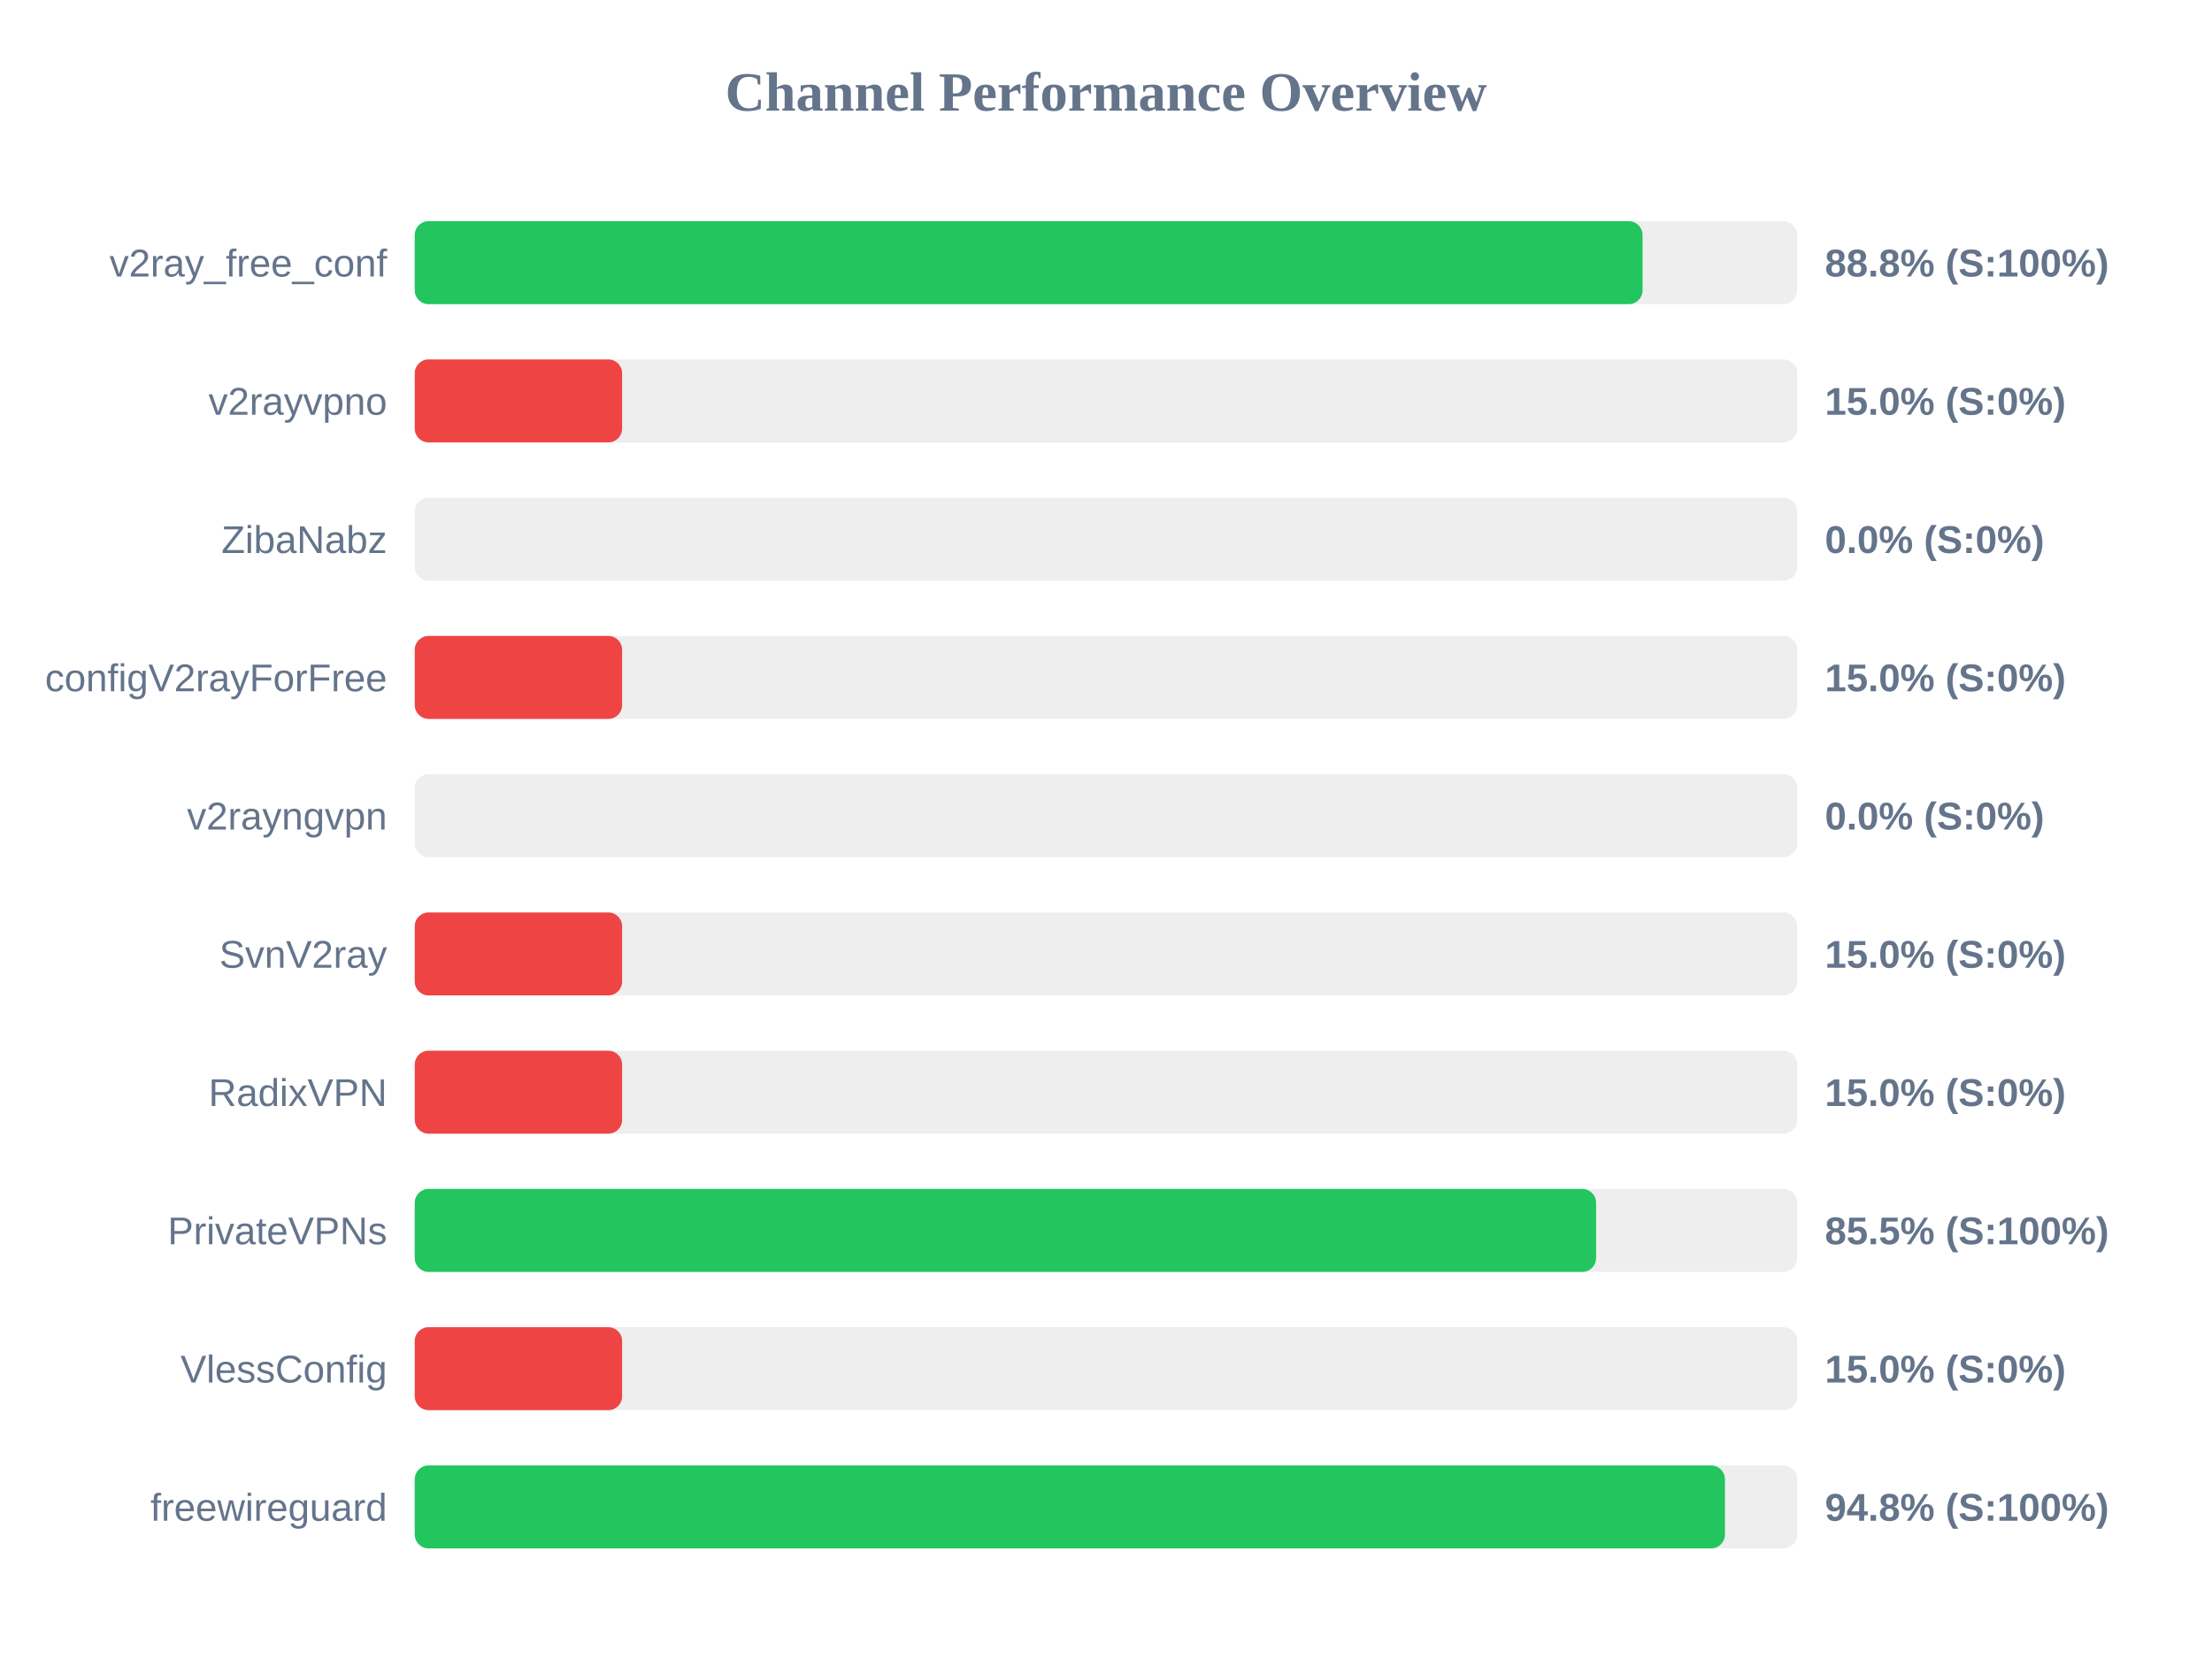
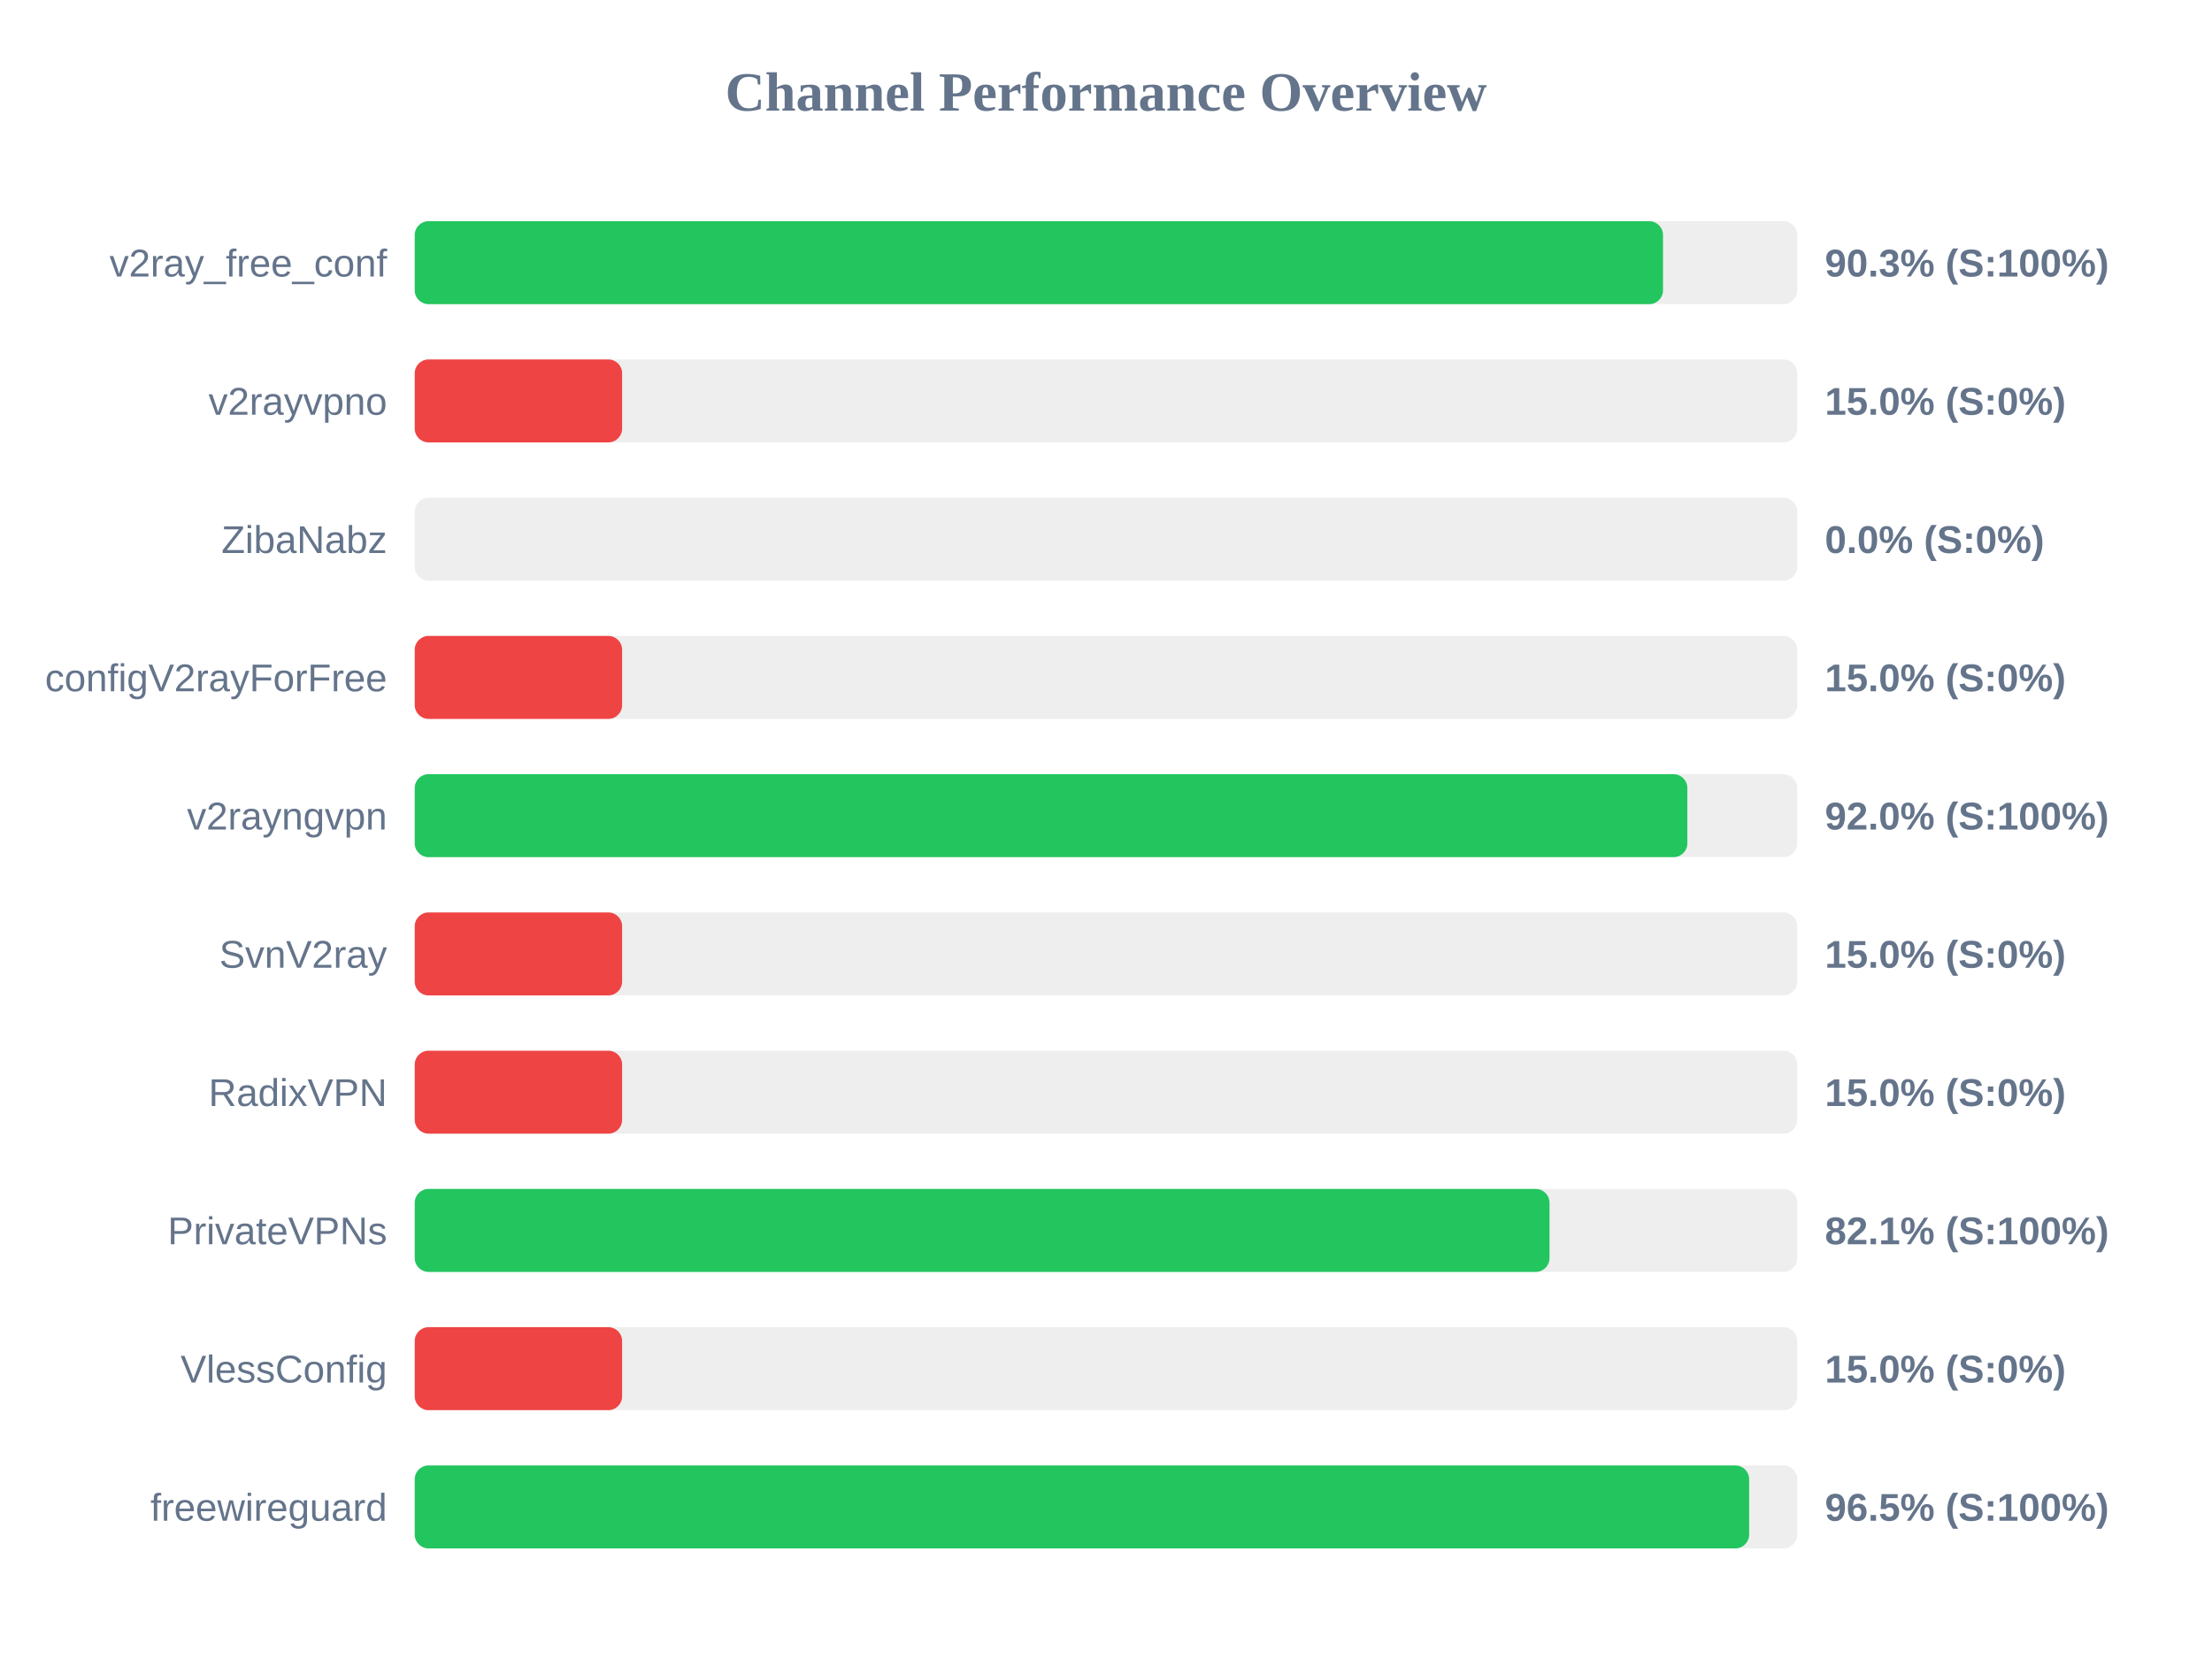
<svg xmlns="http://www.w3.org/2000/svg" width="800" height="600" version="1.1">
  <style>
        .row { font: 14px Arial; fill: #64748b; }
        .score { font: bold 14px Arial; fill: #64748b; }
    </style>
  <text x="400" y="40" text-anchor="middle" font-size="20px" font-weight="bold" fill="#64748b">Channel Performance Overview</text>
  <rect x="150" y="80" width="500" height="30" fill="#eee" rx="5" />
-   <rect x="150" y="80" width="444.05" height="30" fill="#22c55e" rx="5" />
+   <rect x="150" y="80" width="451.45" height="30" fill="#22c55e" rx="5" />
  <text x="140" y="100" text-anchor="end" class="row">v2ray_free_conf</text>
-   <text x="660" y="100" text-anchor="start" class="score">88.8% (S:100%)</text>
+   <text x="660" y="100" text-anchor="start" class="score">90.3% (S:100%)</text>
  <rect x="150" y="130" width="500" height="30" fill="#eee" rx="5" />
  <rect x="150" y="130" width="75.0" height="30" fill="#ef4444" rx="5" />
  <text x="140" y="150" text-anchor="end" class="row">v2rayvpno</text>
  <text x="660" y="150" text-anchor="start" class="score">15.0% (S:0%)</text>
  <rect x="150" y="180" width="500" height="30" fill="#eee" rx="5" />
  <rect x="150" y="180" width="0.0" height="30" fill="#ef4444" rx="5" />
  <text x="140" y="200" text-anchor="end" class="row">ZibaNabz</text>
  <text x="660" y="200" text-anchor="start" class="score">0.0% (S:0%)</text>
  <rect x="150" y="230" width="500" height="30" fill="#eee" rx="5" />
  <rect x="150" y="230" width="75.0" height="30" fill="#ef4444" rx="5" />
  <text x="140" y="250" text-anchor="end" class="row">configV2rayForFree</text>
  <text x="660" y="250" text-anchor="start" class="score">15.0% (S:0%)</text>
  <rect x="150" y="280" width="500" height="30" fill="#eee" rx="5" />
-   <rect x="150" y="280" width="0.0" height="30" fill="#ef4444" rx="5" />
+   <rect x="150" y="280" width="460.25" height="30" fill="#22c55e" rx="5" />
  <text x="140" y="300" text-anchor="end" class="row">v2rayngvpn</text>
-   <text x="660" y="300" text-anchor="start" class="score">0.0% (S:0%)</text>
+   <text x="660" y="300" text-anchor="start" class="score">92.0% (S:100%)</text>
  <rect x="150" y="330" width="500" height="30" fill="#eee" rx="5" />
  <rect x="150" y="330" width="75.0" height="30" fill="#ef4444" rx="5" />
  <text x="140" y="350" text-anchor="end" class="row">SvnV2ray</text>
  <text x="660" y="350" text-anchor="start" class="score">15.0% (S:0%)</text>
  <rect x="150" y="380" width="500" height="30" fill="#eee" rx="5" />
  <rect x="150" y="380" width="75.0" height="30" fill="#ef4444" rx="5" />
  <text x="140" y="400" text-anchor="end" class="row">RadixVPN</text>
  <text x="660" y="400" text-anchor="start" class="score">15.0% (S:0%)</text>
  <rect x="150" y="430" width="500" height="30" fill="#eee" rx="5" />
-   <rect x="150" y="430" width="427.25" height="30" fill="#22c55e" rx="5" />
+   <rect x="150" y="430" width="410.4" height="30" fill="#22c55e" rx="5" />
  <text x="140" y="450" text-anchor="end" class="row">PrivateVPNs</text>
-   <text x="660" y="450" text-anchor="start" class="score">85.5% (S:100%)</text>
+   <text x="660" y="450" text-anchor="start" class="score">82.1% (S:100%)</text>
  <rect x="150" y="480" width="500" height="30" fill="#eee" rx="5" />
  <rect x="150" y="480" width="75.0" height="30" fill="#ef4444" rx="5" />
  <text x="140" y="500" text-anchor="end" class="row">VlessConfig</text>
  <text x="660" y="500" text-anchor="start" class="score">15.0% (S:0%)</text>
  <rect x="150" y="530" width="500" height="30" fill="#eee" rx="5" />
-   <rect x="150" y="530" width="473.85" height="30" fill="#22c55e" rx="5" />
+   <rect x="150" y="530" width="482.6" height="30" fill="#22c55e" rx="5" />
  <text x="140" y="550" text-anchor="end" class="row">freewireguard</text>
-   <text x="660" y="550" text-anchor="start" class="score">94.8% (S:100%)</text>
+   <text x="660" y="550" text-anchor="start" class="score">96.5% (S:100%)</text>
</svg>
